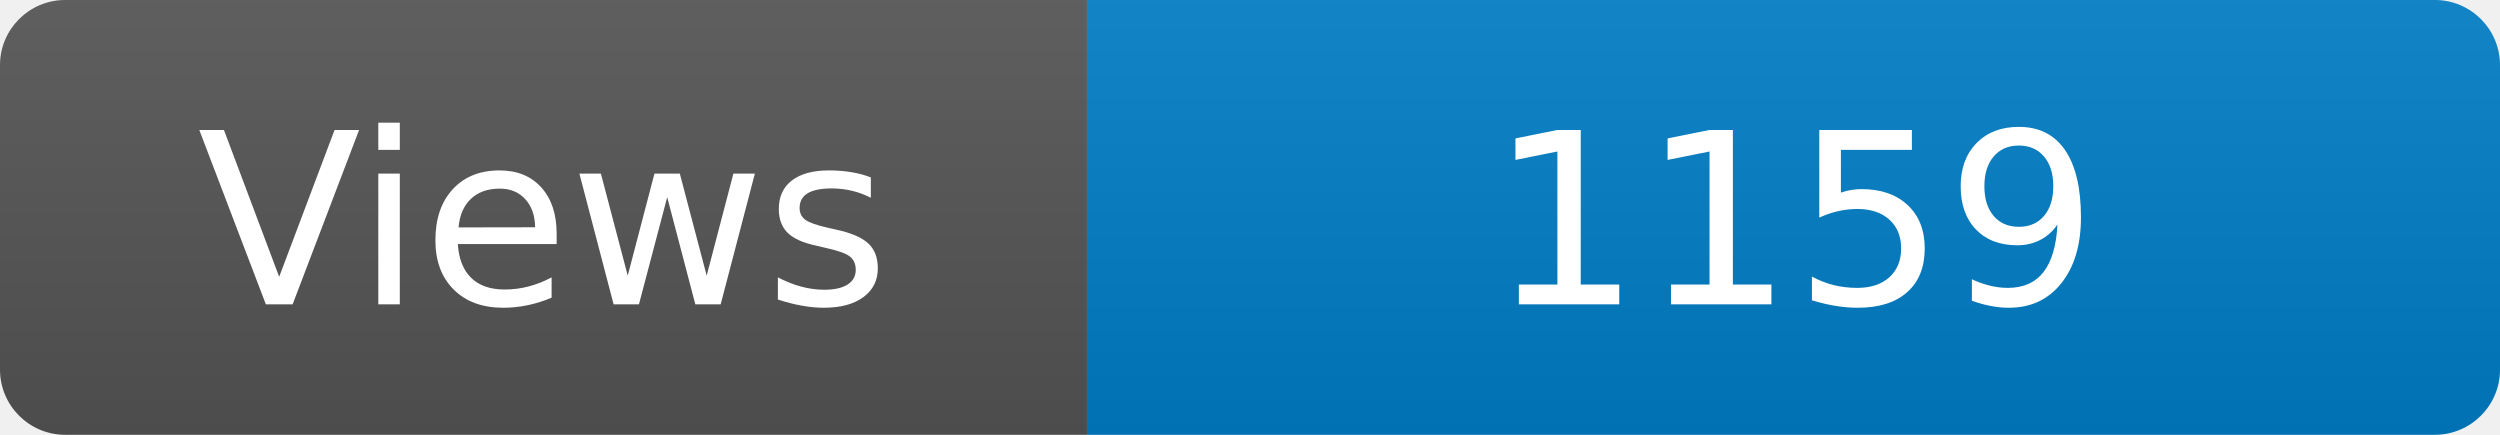
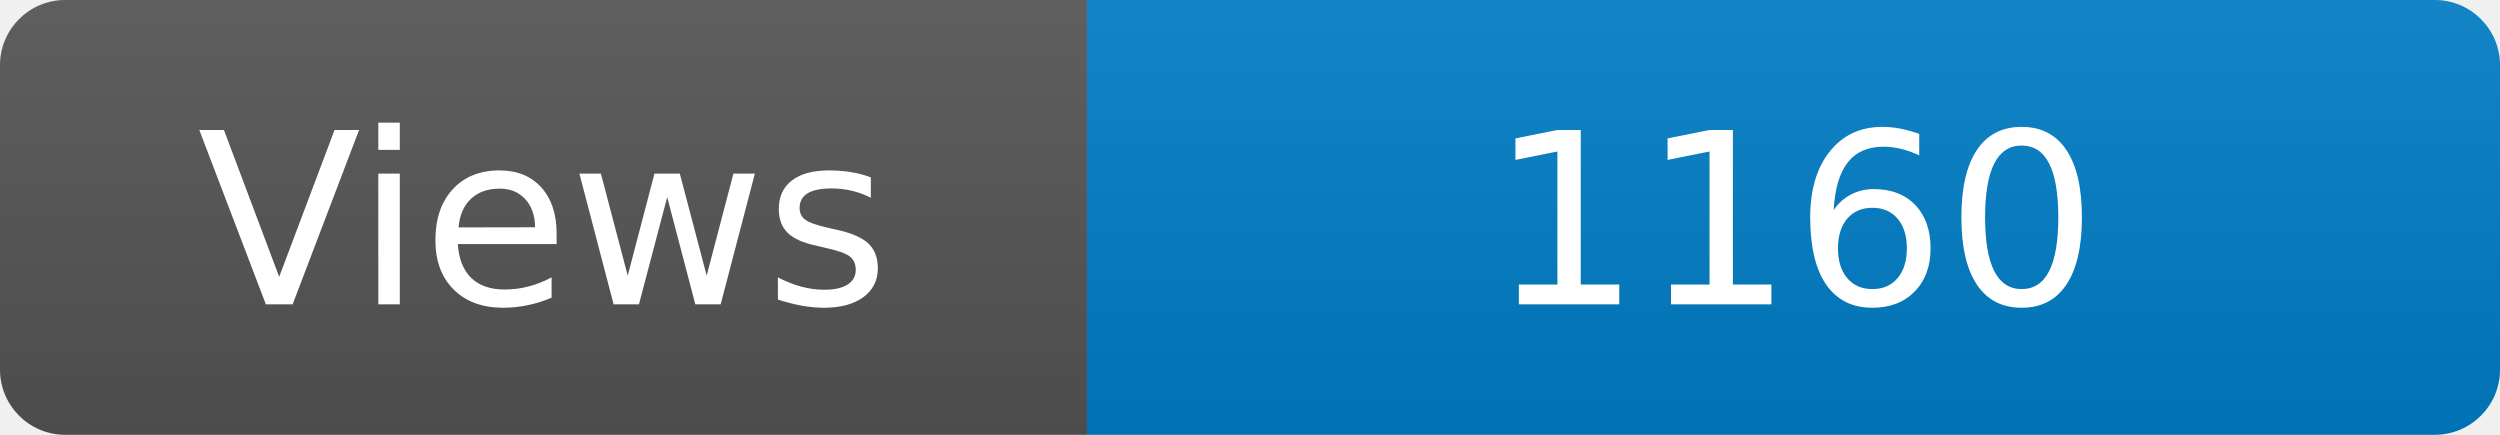
<svg xmlns="http://www.w3.org/2000/svg" width="115" height="20" role="img" aria-label="Maintained?: yes">
  <linearGradient id="s" x2="0" y2="100%">
    <stop offset="0" stop-color="#bbb" stop-opacity=".1" />
    <stop offset="1" stop-opacity=".1" />
  </linearGradient>
  <clipPath id="r">
    <rect width="115" height="20" rx="3" fill="#fff" />
  </clipPath>
  <g clip-path="url(#r)">
    <rect width="50" height="20" fill="#555" />
    <rect x="50" width="160" height="20" fill="#007ec6" />
    <rect width="115" height="20" fill="url(#s)" />
  </g>
  <g fill="#fff" text-anchor="middle" font-family="Verdana,Geneva,DejaVu Sans,sans-serif" font-size="110">
    <text x="250" y="140" transform="scale(.1)" fill="#fff">Views</text>
-     <text x="825" y="140" transform="scale(.1)" fill="#fff">1159</text>
+     <text x="825" y="140" transform="scale(.1)" fill="#fff">1160</text>
  </g>
</svg>
